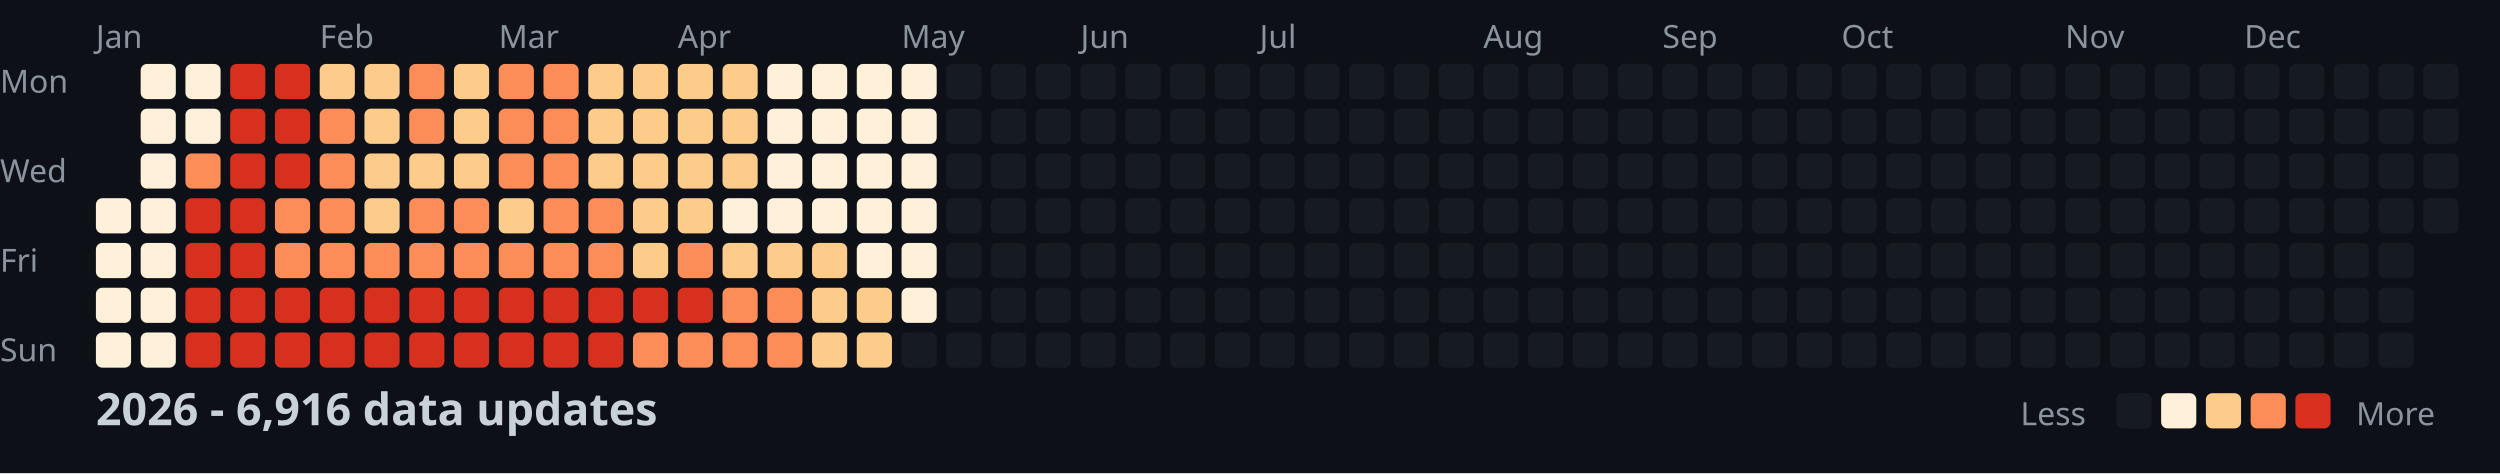
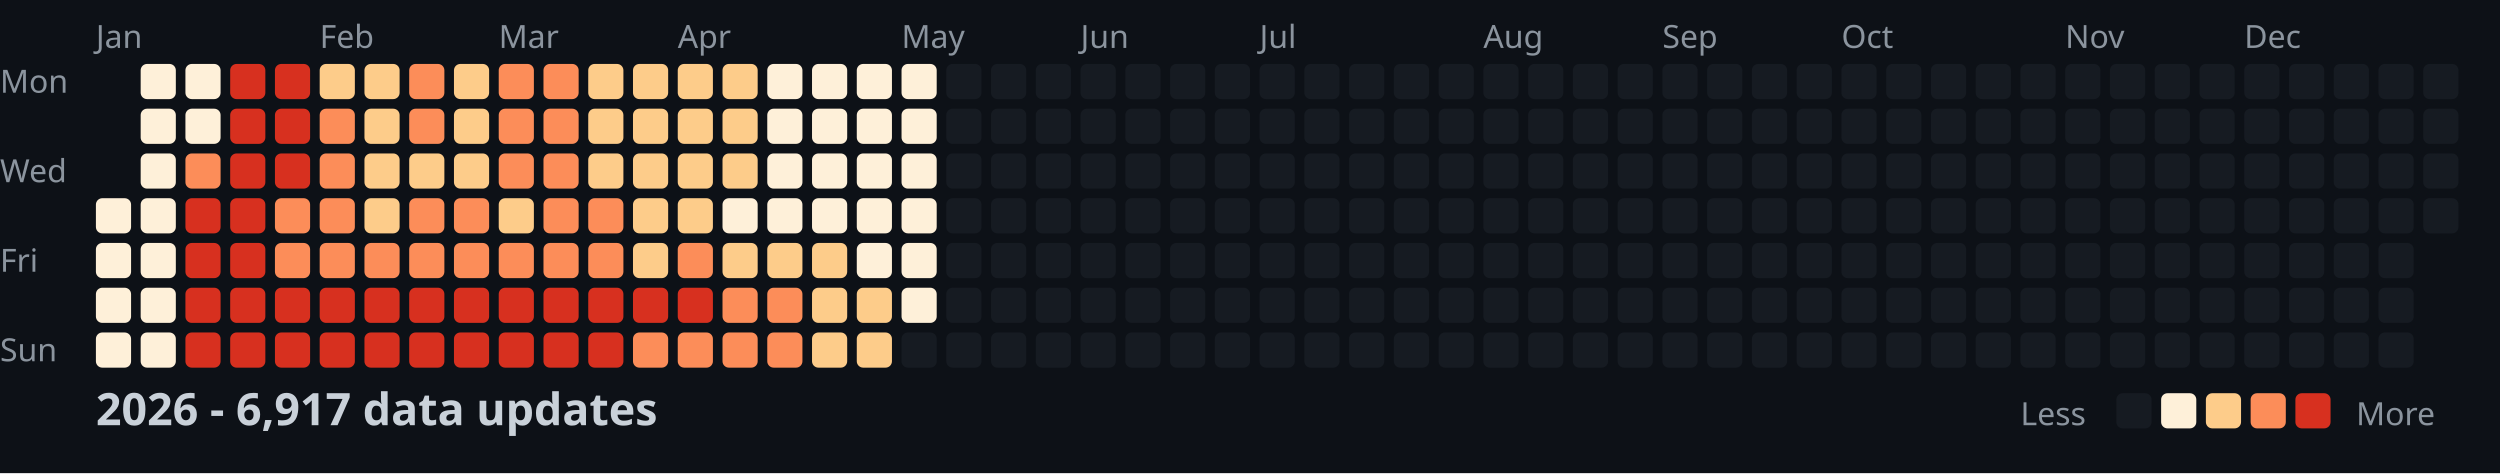
<svg xmlns="http://www.w3.org/2000/svg" width="782" height="148">
  <style>
    .month { font: 10px sans-serif; fill: #8b949e; }
    .day { font: 10px sans-serif; fill: #8b949e; }
    .title { font: bold 14px sans-serif; fill: #c9d1d9; }
    .legend { font: 10px sans-serif; fill: #8b949e; }
  </style>
  <rect width="100%" height="100%" fill="#0d1117" />
  <text x="0" y="29" class="day">Mon</text>
  <text x="0" y="57" class="day">Wed</text>
  <text x="0" y="85" class="day">Fri</text>
  <text x="0" y="113" class="day">Sun</text>
  <text x="30" y="15" class="month">Jan</text>
  <text x="100" y="15" class="month">Feb</text>
  <text x="156" y="15" class="month">Mar</text>
  <text x="212" y="15" class="month">Apr</text>
  <text x="282" y="15" class="month">May</text>
  <text x="338" y="15" class="month">Jun</text>
  <text x="394" y="15" class="month">Jul</text>
  <text x="464" y="15" class="month">Aug</text>
  <text x="520" y="15" class="month">Sep</text>
  <text x="576" y="15" class="month">Oct</text>
  <text x="646" y="15" class="month">Nov</text>
  <text x="702" y="15" class="month">Dec</text>
  <rect x="30" y="62" width="11" height="11" fill="#fef0d9" rx="2" />
  <rect x="30" y="76" width="11" height="11" fill="#fef0d9" rx="2" />
  <rect x="30" y="90" width="11" height="11" fill="#fef0d9" rx="2" />
  <rect x="30" y="104" width="11" height="11" fill="#fef0d9" rx="2" />
  <rect x="44" y="20" width="11" height="11" fill="#fef0d9" rx="2" />
  <rect x="44" y="34" width="11" height="11" fill="#fef0d9" rx="2" />
  <rect x="44" y="48" width="11" height="11" fill="#fef0d9" rx="2" />
  <rect x="44" y="62" width="11" height="11" fill="#fef0d9" rx="2" />
  <rect x="44" y="76" width="11" height="11" fill="#fef0d9" rx="2" />
  <rect x="44" y="90" width="11" height="11" fill="#fef0d9" rx="2" />
  <rect x="44" y="104" width="11" height="11" fill="#fef0d9" rx="2" />
  <rect x="58" y="20" width="11" height="11" fill="#fef0d9" rx="2" />
  <rect x="58" y="34" width="11" height="11" fill="#fef0d9" rx="2" />
  <rect x="58" y="48" width="11" height="11" fill="#fc8d59" rx="2" />
  <rect x="58" y="62" width="11" height="11" fill="#d7301f" rx="2" />
  <rect x="58" y="76" width="11" height="11" fill="#d7301f" rx="2" />
  <rect x="58" y="90" width="11" height="11" fill="#d7301f" rx="2" />
  <rect x="58" y="104" width="11" height="11" fill="#d7301f" rx="2" />
  <rect x="72" y="20" width="11" height="11" fill="#d7301f" rx="2" />
  <rect x="72" y="34" width="11" height="11" fill="#d7301f" rx="2" />
  <rect x="72" y="48" width="11" height="11" fill="#d7301f" rx="2" />
  <rect x="72" y="62" width="11" height="11" fill="#d7301f" rx="2" />
  <rect x="72" y="76" width="11" height="11" fill="#d7301f" rx="2" />
  <rect x="72" y="90" width="11" height="11" fill="#d7301f" rx="2" />
  <rect x="72" y="104" width="11" height="11" fill="#d7301f" rx="2" />
  <rect x="86" y="20" width="11" height="11" fill="#d7301f" rx="2" />
  <rect x="86" y="34" width="11" height="11" fill="#d7301f" rx="2" />
  <rect x="86" y="48" width="11" height="11" fill="#d7301f" rx="2" />
  <rect x="86" y="62" width="11" height="11" fill="#fc8d59" rx="2" />
  <rect x="86" y="76" width="11" height="11" fill="#fc8d59" rx="2" />
  <rect x="86" y="90" width="11" height="11" fill="#d7301f" rx="2" />
  <rect x="86" y="104" width="11" height="11" fill="#d7301f" rx="2" />
  <rect x="100" y="20" width="11" height="11" fill="#fdcc8a" rx="2" />
  <rect x="100" y="34" width="11" height="11" fill="#fc8d59" rx="2" />
  <rect x="100" y="48" width="11" height="11" fill="#fc8d59" rx="2" />
  <rect x="100" y="62" width="11" height="11" fill="#fc8d59" rx="2" />
  <rect x="100" y="76" width="11" height="11" fill="#fc8d59" rx="2" />
  <rect x="100" y="90" width="11" height="11" fill="#d7301f" rx="2" />
  <rect x="100" y="104" width="11" height="11" fill="#d7301f" rx="2" />
  <rect x="114" y="20" width="11" height="11" fill="#fdcc8a" rx="2" />
  <rect x="114" y="34" width="11" height="11" fill="#fdcc8a" rx="2" />
  <rect x="114" y="48" width="11" height="11" fill="#fdcc8a" rx="2" />
  <rect x="114" y="62" width="11" height="11" fill="#fdcc8a" rx="2" />
  <rect x="114" y="76" width="11" height="11" fill="#fc8d59" rx="2" />
  <rect x="114" y="90" width="11" height="11" fill="#d7301f" rx="2" />
  <rect x="114" y="104" width="11" height="11" fill="#d7301f" rx="2" />
  <rect x="128" y="20" width="11" height="11" fill="#fc8d59" rx="2" />
  <rect x="128" y="34" width="11" height="11" fill="#fc8d59" rx="2" />
  <rect x="128" y="48" width="11" height="11" fill="#fdcc8a" rx="2" />
  <rect x="128" y="62" width="11" height="11" fill="#fc8d59" rx="2" />
  <rect x="128" y="76" width="11" height="11" fill="#fc8d59" rx="2" />
  <rect x="128" y="90" width="11" height="11" fill="#d7301f" rx="2" />
  <rect x="128" y="104" width="11" height="11" fill="#d7301f" rx="2" />
  <rect x="142" y="20" width="11" height="11" fill="#fdcc8a" rx="2" />
  <rect x="142" y="34" width="11" height="11" fill="#fdcc8a" rx="2" />
  <rect x="142" y="48" width="11" height="11" fill="#fdcc8a" rx="2" />
  <rect x="142" y="62" width="11" height="11" fill="#fc8d59" rx="2" />
  <rect x="142" y="76" width="11" height="11" fill="#fc8d59" rx="2" />
  <rect x="142" y="90" width="11" height="11" fill="#d7301f" rx="2" />
  <rect x="142" y="104" width="11" height="11" fill="#d7301f" rx="2" />
  <rect x="156" y="20" width="11" height="11" fill="#fc8d59" rx="2" />
  <rect x="156" y="34" width="11" height="11" fill="#fc8d59" rx="2" />
  <rect x="156" y="48" width="11" height="11" fill="#fc8d59" rx="2" />
  <rect x="156" y="62" width="11" height="11" fill="#fdcc8a" rx="2" />
  <rect x="156" y="76" width="11" height="11" fill="#fc8d59" rx="2" />
  <rect x="156" y="90" width="11" height="11" fill="#d7301f" rx="2" />
  <rect x="156" y="104" width="11" height="11" fill="#d7301f" rx="2" />
  <rect x="170" y="20" width="11" height="11" fill="#fc8d59" rx="2" />
  <rect x="170" y="34" width="11" height="11" fill="#fc8d59" rx="2" />
  <rect x="170" y="48" width="11" height="11" fill="#fc8d59" rx="2" />
  <rect x="170" y="62" width="11" height="11" fill="#fc8d59" rx="2" />
  <rect x="170" y="76" width="11" height="11" fill="#fc8d59" rx="2" />
  <rect x="170" y="90" width="11" height="11" fill="#d7301f" rx="2" />
  <rect x="170" y="104" width="11" height="11" fill="#d7301f" rx="2" />
  <rect x="184" y="20" width="11" height="11" fill="#fdcc8a" rx="2" />
  <rect x="184" y="34" width="11" height="11" fill="#fdcc8a" rx="2" />
  <rect x="184" y="48" width="11" height="11" fill="#fdcc8a" rx="2" />
  <rect x="184" y="62" width="11" height="11" fill="#fc8d59" rx="2" />
  <rect x="184" y="76" width="11" height="11" fill="#fc8d59" rx="2" />
  <rect x="184" y="90" width="11" height="11" fill="#d7301f" rx="2" />
  <rect x="184" y="104" width="11" height="11" fill="#d7301f" rx="2" />
  <rect x="198" y="20" width="11" height="11" fill="#fdcc8a" rx="2" />
  <rect x="198" y="34" width="11" height="11" fill="#fdcc8a" rx="2" />
  <rect x="198" y="48" width="11" height="11" fill="#fdcc8a" rx="2" />
  <rect x="198" y="62" width="11" height="11" fill="#fdcc8a" rx="2" />
  <rect x="198" y="76" width="11" height="11" fill="#fdcc8a" rx="2" />
  <rect x="198" y="90" width="11" height="11" fill="#d7301f" rx="2" />
  <rect x="198" y="104" width="11" height="11" fill="#fc8d59" rx="2" />
  <rect x="212" y="20" width="11" height="11" fill="#fdcc8a" rx="2" />
  <rect x="212" y="34" width="11" height="11" fill="#fdcc8a" rx="2" />
  <rect x="212" y="48" width="11" height="11" fill="#fdcc8a" rx="2" />
  <rect x="212" y="62" width="11" height="11" fill="#fdcc8a" rx="2" />
  <rect x="212" y="76" width="11" height="11" fill="#fc8d59" rx="2" />
  <rect x="212" y="90" width="11" height="11" fill="#d7301f" rx="2" />
  <rect x="212" y="104" width="11" height="11" fill="#fc8d59" rx="2" />
  <rect x="226" y="20" width="11" height="11" fill="#fdcc8a" rx="2" />
  <rect x="226" y="34" width="11" height="11" fill="#fdcc8a" rx="2" />
  <rect x="226" y="48" width="11" height="11" fill="#fdcc8a" rx="2" />
  <rect x="226" y="62" width="11" height="11" fill="#fef0d9" rx="2" />
  <rect x="226" y="76" width="11" height="11" fill="#fdcc8a" rx="2" />
  <rect x="226" y="90" width="11" height="11" fill="#fc8d59" rx="2" />
  <rect x="226" y="104" width="11" height="11" fill="#fc8d59" rx="2" />
  <rect x="240" y="20" width="11" height="11" fill="#fef0d9" rx="2" />
  <rect x="240" y="34" width="11" height="11" fill="#fef0d9" rx="2" />
  <rect x="240" y="48" width="11" height="11" fill="#fef0d9" rx="2" />
  <rect x="240" y="62" width="11" height="11" fill="#fef0d9" rx="2" />
  <rect x="240" y="76" width="11" height="11" fill="#fdcc8a" rx="2" />
  <rect x="240" y="90" width="11" height="11" fill="#fc8d59" rx="2" />
  <rect x="240" y="104" width="11" height="11" fill="#fc8d59" rx="2" />
  <rect x="254" y="20" width="11" height="11" fill="#fef0d9" rx="2" />
  <rect x="254" y="34" width="11" height="11" fill="#fef0d9" rx="2" />
  <rect x="254" y="48" width="11" height="11" fill="#fef0d9" rx="2" />
  <rect x="254" y="62" width="11" height="11" fill="#fef0d9" rx="2" />
  <rect x="254" y="76" width="11" height="11" fill="#fdcc8a" rx="2" />
  <rect x="254" y="90" width="11" height="11" fill="#fdcc8a" rx="2" />
  <rect x="254" y="104" width="11" height="11" fill="#fdcc8a" rx="2" />
  <rect x="268" y="20" width="11" height="11" fill="#fef0d9" rx="2" />
  <rect x="268" y="34" width="11" height="11" fill="#fef0d9" rx="2" />
  <rect x="268" y="48" width="11" height="11" fill="#fef0d9" rx="2" />
  <rect x="268" y="62" width="11" height="11" fill="#fef0d9" rx="2" />
  <rect x="268" y="76" width="11" height="11" fill="#fef0d9" rx="2" />
  <rect x="268" y="90" width="11" height="11" fill="#fdcc8a" rx="2" />
  <rect x="268" y="104" width="11" height="11" fill="#fdcc8a" rx="2" />
  <rect x="282" y="20" width="11" height="11" fill="#fef0d9" rx="2" />
  <rect x="282" y="34" width="11" height="11" fill="#fef0d9" rx="2" />
  <rect x="282" y="48" width="11" height="11" fill="#fef0d9" rx="2" />
  <rect x="282" y="62" width="11" height="11" fill="#fef0d9" rx="2" />
  <rect x="282" y="76" width="11" height="11" fill="#fef0d9" rx="2" />
  <rect x="282" y="90" width="11" height="11" fill="#fef0d9" rx="2" />
  <rect x="282" y="104" width="11" height="11" fill="#161b22" rx="2" />
  <rect x="296" y="20" width="11" height="11" fill="#161b22" rx="2" />
  <rect x="296" y="34" width="11" height="11" fill="#161b22" rx="2" />
  <rect x="296" y="48" width="11" height="11" fill="#161b22" rx="2" />
  <rect x="296" y="62" width="11" height="11" fill="#161b22" rx="2" />
  <rect x="296" y="76" width="11" height="11" fill="#161b22" rx="2" />
  <rect x="296" y="90" width="11" height="11" fill="#161b22" rx="2" />
  <rect x="296" y="104" width="11" height="11" fill="#161b22" rx="2" />
  <rect x="310" y="20" width="11" height="11" fill="#161b22" rx="2" />
  <rect x="310" y="34" width="11" height="11" fill="#161b22" rx="2" />
  <rect x="310" y="48" width="11" height="11" fill="#161b22" rx="2" />
  <rect x="310" y="62" width="11" height="11" fill="#161b22" rx="2" />
  <rect x="310" y="76" width="11" height="11" fill="#161b22" rx="2" />
  <rect x="310" y="90" width="11" height="11" fill="#161b22" rx="2" />
  <rect x="310" y="104" width="11" height="11" fill="#161b22" rx="2" />
  <rect x="324" y="20" width="11" height="11" fill="#161b22" rx="2" />
  <rect x="324" y="34" width="11" height="11" fill="#161b22" rx="2" />
  <rect x="324" y="48" width="11" height="11" fill="#161b22" rx="2" />
  <rect x="324" y="62" width="11" height="11" fill="#161b22" rx="2" />
  <rect x="324" y="76" width="11" height="11" fill="#161b22" rx="2" />
  <rect x="324" y="90" width="11" height="11" fill="#161b22" rx="2" />
  <rect x="324" y="104" width="11" height="11" fill="#161b22" rx="2" />
  <rect x="338" y="20" width="11" height="11" fill="#161b22" rx="2" />
  <rect x="338" y="34" width="11" height="11" fill="#161b22" rx="2" />
  <rect x="338" y="48" width="11" height="11" fill="#161b22" rx="2" />
  <rect x="338" y="62" width="11" height="11" fill="#161b22" rx="2" />
  <rect x="338" y="76" width="11" height="11" fill="#161b22" rx="2" />
  <rect x="338" y="90" width="11" height="11" fill="#161b22" rx="2" />
  <rect x="338" y="104" width="11" height="11" fill="#161b22" rx="2" />
  <rect x="352" y="20" width="11" height="11" fill="#161b22" rx="2" />
  <rect x="352" y="34" width="11" height="11" fill="#161b22" rx="2" />
  <rect x="352" y="48" width="11" height="11" fill="#161b22" rx="2" />
  <rect x="352" y="62" width="11" height="11" fill="#161b22" rx="2" />
  <rect x="352" y="76" width="11" height="11" fill="#161b22" rx="2" />
  <rect x="352" y="90" width="11" height="11" fill="#161b22" rx="2" />
  <rect x="352" y="104" width="11" height="11" fill="#161b22" rx="2" />
  <rect x="366" y="20" width="11" height="11" fill="#161b22" rx="2" />
  <rect x="366" y="34" width="11" height="11" fill="#161b22" rx="2" />
  <rect x="366" y="48" width="11" height="11" fill="#161b22" rx="2" />
  <rect x="366" y="62" width="11" height="11" fill="#161b22" rx="2" />
  <rect x="366" y="76" width="11" height="11" fill="#161b22" rx="2" />
  <rect x="366" y="90" width="11" height="11" fill="#161b22" rx="2" />
  <rect x="366" y="104" width="11" height="11" fill="#161b22" rx="2" />
  <rect x="380" y="20" width="11" height="11" fill="#161b22" rx="2" />
  <rect x="380" y="34" width="11" height="11" fill="#161b22" rx="2" />
  <rect x="380" y="48" width="11" height="11" fill="#161b22" rx="2" />
  <rect x="380" y="62" width="11" height="11" fill="#161b22" rx="2" />
  <rect x="380" y="76" width="11" height="11" fill="#161b22" rx="2" />
  <rect x="380" y="90" width="11" height="11" fill="#161b22" rx="2" />
  <rect x="380" y="104" width="11" height="11" fill="#161b22" rx="2" />
  <rect x="394" y="20" width="11" height="11" fill="#161b22" rx="2" />
  <rect x="394" y="34" width="11" height="11" fill="#161b22" rx="2" />
  <rect x="394" y="48" width="11" height="11" fill="#161b22" rx="2" />
  <rect x="394" y="62" width="11" height="11" fill="#161b22" rx="2" />
  <rect x="394" y="76" width="11" height="11" fill="#161b22" rx="2" />
  <rect x="394" y="90" width="11" height="11" fill="#161b22" rx="2" />
  <rect x="394" y="104" width="11" height="11" fill="#161b22" rx="2" />
  <rect x="408" y="20" width="11" height="11" fill="#161b22" rx="2" />
  <rect x="408" y="34" width="11" height="11" fill="#161b22" rx="2" />
  <rect x="408" y="48" width="11" height="11" fill="#161b22" rx="2" />
  <rect x="408" y="62" width="11" height="11" fill="#161b22" rx="2" />
  <rect x="408" y="76" width="11" height="11" fill="#161b22" rx="2" />
  <rect x="408" y="90" width="11" height="11" fill="#161b22" rx="2" />
  <rect x="408" y="104" width="11" height="11" fill="#161b22" rx="2" />
  <rect x="422" y="20" width="11" height="11" fill="#161b22" rx="2" />
  <rect x="422" y="34" width="11" height="11" fill="#161b22" rx="2" />
  <rect x="422" y="48" width="11" height="11" fill="#161b22" rx="2" />
  <rect x="422" y="62" width="11" height="11" fill="#161b22" rx="2" />
  <rect x="422" y="76" width="11" height="11" fill="#161b22" rx="2" />
  <rect x="422" y="90" width="11" height="11" fill="#161b22" rx="2" />
  <rect x="422" y="104" width="11" height="11" fill="#161b22" rx="2" />
  <rect x="436" y="20" width="11" height="11" fill="#161b22" rx="2" />
  <rect x="436" y="34" width="11" height="11" fill="#161b22" rx="2" />
  <rect x="436" y="48" width="11" height="11" fill="#161b22" rx="2" />
  <rect x="436" y="62" width="11" height="11" fill="#161b22" rx="2" />
  <rect x="436" y="76" width="11" height="11" fill="#161b22" rx="2" />
  <rect x="436" y="90" width="11" height="11" fill="#161b22" rx="2" />
  <rect x="436" y="104" width="11" height="11" fill="#161b22" rx="2" />
  <rect x="450" y="20" width="11" height="11" fill="#161b22" rx="2" />
  <rect x="450" y="34" width="11" height="11" fill="#161b22" rx="2" />
  <rect x="450" y="48" width="11" height="11" fill="#161b22" rx="2" />
  <rect x="450" y="62" width="11" height="11" fill="#161b22" rx="2" />
  <rect x="450" y="76" width="11" height="11" fill="#161b22" rx="2" />
  <rect x="450" y="90" width="11" height="11" fill="#161b22" rx="2" />
  <rect x="450" y="104" width="11" height="11" fill="#161b22" rx="2" />
  <rect x="464" y="20" width="11" height="11" fill="#161b22" rx="2" />
  <rect x="464" y="34" width="11" height="11" fill="#161b22" rx="2" />
  <rect x="464" y="48" width="11" height="11" fill="#161b22" rx="2" />
  <rect x="464" y="62" width="11" height="11" fill="#161b22" rx="2" />
  <rect x="464" y="76" width="11" height="11" fill="#161b22" rx="2" />
  <rect x="464" y="90" width="11" height="11" fill="#161b22" rx="2" />
  <rect x="464" y="104" width="11" height="11" fill="#161b22" rx="2" />
  <rect x="478" y="20" width="11" height="11" fill="#161b22" rx="2" />
  <rect x="478" y="34" width="11" height="11" fill="#161b22" rx="2" />
  <rect x="478" y="48" width="11" height="11" fill="#161b22" rx="2" />
  <rect x="478" y="62" width="11" height="11" fill="#161b22" rx="2" />
  <rect x="478" y="76" width="11" height="11" fill="#161b22" rx="2" />
  <rect x="478" y="90" width="11" height="11" fill="#161b22" rx="2" />
  <rect x="478" y="104" width="11" height="11" fill="#161b22" rx="2" />
  <rect x="492" y="20" width="11" height="11" fill="#161b22" rx="2" />
  <rect x="492" y="34" width="11" height="11" fill="#161b22" rx="2" />
  <rect x="492" y="48" width="11" height="11" fill="#161b22" rx="2" />
  <rect x="492" y="62" width="11" height="11" fill="#161b22" rx="2" />
  <rect x="492" y="76" width="11" height="11" fill="#161b22" rx="2" />
  <rect x="492" y="90" width="11" height="11" fill="#161b22" rx="2" />
  <rect x="492" y="104" width="11" height="11" fill="#161b22" rx="2" />
  <rect x="506" y="20" width="11" height="11" fill="#161b22" rx="2" />
  <rect x="506" y="34" width="11" height="11" fill="#161b22" rx="2" />
  <rect x="506" y="48" width="11" height="11" fill="#161b22" rx="2" />
  <rect x="506" y="62" width="11" height="11" fill="#161b22" rx="2" />
  <rect x="506" y="76" width="11" height="11" fill="#161b22" rx="2" />
  <rect x="506" y="90" width="11" height="11" fill="#161b22" rx="2" />
  <rect x="506" y="104" width="11" height="11" fill="#161b22" rx="2" />
  <rect x="520" y="20" width="11" height="11" fill="#161b22" rx="2" />
  <rect x="520" y="34" width="11" height="11" fill="#161b22" rx="2" />
  <rect x="520" y="48" width="11" height="11" fill="#161b22" rx="2" />
  <rect x="520" y="62" width="11" height="11" fill="#161b22" rx="2" />
  <rect x="520" y="76" width="11" height="11" fill="#161b22" rx="2" />
  <rect x="520" y="90" width="11" height="11" fill="#161b22" rx="2" />
  <rect x="520" y="104" width="11" height="11" fill="#161b22" rx="2" />
  <rect x="534" y="20" width="11" height="11" fill="#161b22" rx="2" />
  <rect x="534" y="34" width="11" height="11" fill="#161b22" rx="2" />
  <rect x="534" y="48" width="11" height="11" fill="#161b22" rx="2" />
  <rect x="534" y="62" width="11" height="11" fill="#161b22" rx="2" />
  <rect x="534" y="76" width="11" height="11" fill="#161b22" rx="2" />
  <rect x="534" y="90" width="11" height="11" fill="#161b22" rx="2" />
  <rect x="534" y="104" width="11" height="11" fill="#161b22" rx="2" />
  <rect x="548" y="20" width="11" height="11" fill="#161b22" rx="2" />
  <rect x="548" y="34" width="11" height="11" fill="#161b22" rx="2" />
  <rect x="548" y="48" width="11" height="11" fill="#161b22" rx="2" />
  <rect x="548" y="62" width="11" height="11" fill="#161b22" rx="2" />
  <rect x="548" y="76" width="11" height="11" fill="#161b22" rx="2" />
  <rect x="548" y="90" width="11" height="11" fill="#161b22" rx="2" />
  <rect x="548" y="104" width="11" height="11" fill="#161b22" rx="2" />
  <rect x="562" y="20" width="11" height="11" fill="#161b22" rx="2" />
  <rect x="562" y="34" width="11" height="11" fill="#161b22" rx="2" />
  <rect x="562" y="48" width="11" height="11" fill="#161b22" rx="2" />
  <rect x="562" y="62" width="11" height="11" fill="#161b22" rx="2" />
  <rect x="562" y="76" width="11" height="11" fill="#161b22" rx="2" />
  <rect x="562" y="90" width="11" height="11" fill="#161b22" rx="2" />
  <rect x="562" y="104" width="11" height="11" fill="#161b22" rx="2" />
  <rect x="576" y="20" width="11" height="11" fill="#161b22" rx="2" />
  <rect x="576" y="34" width="11" height="11" fill="#161b22" rx="2" />
  <rect x="576" y="48" width="11" height="11" fill="#161b22" rx="2" />
  <rect x="576" y="62" width="11" height="11" fill="#161b22" rx="2" />
  <rect x="576" y="76" width="11" height="11" fill="#161b22" rx="2" />
  <rect x="576" y="90" width="11" height="11" fill="#161b22" rx="2" />
  <rect x="576" y="104" width="11" height="11" fill="#161b22" rx="2" />
  <rect x="590" y="20" width="11" height="11" fill="#161b22" rx="2" />
  <rect x="590" y="34" width="11" height="11" fill="#161b22" rx="2" />
  <rect x="590" y="48" width="11" height="11" fill="#161b22" rx="2" />
  <rect x="590" y="62" width="11" height="11" fill="#161b22" rx="2" />
  <rect x="590" y="76" width="11" height="11" fill="#161b22" rx="2" />
  <rect x="590" y="90" width="11" height="11" fill="#161b22" rx="2" />
  <rect x="590" y="104" width="11" height="11" fill="#161b22" rx="2" />
  <rect x="604" y="20" width="11" height="11" fill="#161b22" rx="2" />
  <rect x="604" y="34" width="11" height="11" fill="#161b22" rx="2" />
  <rect x="604" y="48" width="11" height="11" fill="#161b22" rx="2" />
  <rect x="604" y="62" width="11" height="11" fill="#161b22" rx="2" />
  <rect x="604" y="76" width="11" height="11" fill="#161b22" rx="2" />
  <rect x="604" y="90" width="11" height="11" fill="#161b22" rx="2" />
  <rect x="604" y="104" width="11" height="11" fill="#161b22" rx="2" />
  <rect x="618" y="20" width="11" height="11" fill="#161b22" rx="2" />
  <rect x="618" y="34" width="11" height="11" fill="#161b22" rx="2" />
  <rect x="618" y="48" width="11" height="11" fill="#161b22" rx="2" />
  <rect x="618" y="62" width="11" height="11" fill="#161b22" rx="2" />
  <rect x="618" y="76" width="11" height="11" fill="#161b22" rx="2" />
  <rect x="618" y="90" width="11" height="11" fill="#161b22" rx="2" />
  <rect x="618" y="104" width="11" height="11" fill="#161b22" rx="2" />
  <rect x="632" y="20" width="11" height="11" fill="#161b22" rx="2" />
  <rect x="632" y="34" width="11" height="11" fill="#161b22" rx="2" />
  <rect x="632" y="48" width="11" height="11" fill="#161b22" rx="2" />
  <rect x="632" y="62" width="11" height="11" fill="#161b22" rx="2" />
  <rect x="632" y="76" width="11" height="11" fill="#161b22" rx="2" />
  <rect x="632" y="90" width="11" height="11" fill="#161b22" rx="2" />
  <rect x="632" y="104" width="11" height="11" fill="#161b22" rx="2" />
  <rect x="646" y="20" width="11" height="11" fill="#161b22" rx="2" />
  <rect x="646" y="34" width="11" height="11" fill="#161b22" rx="2" />
  <rect x="646" y="48" width="11" height="11" fill="#161b22" rx="2" />
  <rect x="646" y="62" width="11" height="11" fill="#161b22" rx="2" />
  <rect x="646" y="76" width="11" height="11" fill="#161b22" rx="2" />
  <rect x="646" y="90" width="11" height="11" fill="#161b22" rx="2" />
  <rect x="646" y="104" width="11" height="11" fill="#161b22" rx="2" />
  <rect x="660" y="20" width="11" height="11" fill="#161b22" rx="2" />
  <rect x="660" y="34" width="11" height="11" fill="#161b22" rx="2" />
  <rect x="660" y="48" width="11" height="11" fill="#161b22" rx="2" />
  <rect x="660" y="62" width="11" height="11" fill="#161b22" rx="2" />
  <rect x="660" y="76" width="11" height="11" fill="#161b22" rx="2" />
  <rect x="660" y="90" width="11" height="11" fill="#161b22" rx="2" />
  <rect x="660" y="104" width="11" height="11" fill="#161b22" rx="2" />
  <rect x="674" y="20" width="11" height="11" fill="#161b22" rx="2" />
  <rect x="674" y="34" width="11" height="11" fill="#161b22" rx="2" />
  <rect x="674" y="48" width="11" height="11" fill="#161b22" rx="2" />
  <rect x="674" y="62" width="11" height="11" fill="#161b22" rx="2" />
  <rect x="674" y="76" width="11" height="11" fill="#161b22" rx="2" />
  <rect x="674" y="90" width="11" height="11" fill="#161b22" rx="2" />
  <rect x="674" y="104" width="11" height="11" fill="#161b22" rx="2" />
  <rect x="688" y="20" width="11" height="11" fill="#161b22" rx="2" />
  <rect x="688" y="34" width="11" height="11" fill="#161b22" rx="2" />
  <rect x="688" y="48" width="11" height="11" fill="#161b22" rx="2" />
  <rect x="688" y="62" width="11" height="11" fill="#161b22" rx="2" />
  <rect x="688" y="76" width="11" height="11" fill="#161b22" rx="2" />
  <rect x="688" y="90" width="11" height="11" fill="#161b22" rx="2" />
  <rect x="688" y="104" width="11" height="11" fill="#161b22" rx="2" />
  <rect x="702" y="20" width="11" height="11" fill="#161b22" rx="2" />
  <rect x="702" y="34" width="11" height="11" fill="#161b22" rx="2" />
  <rect x="702" y="48" width="11" height="11" fill="#161b22" rx="2" />
  <rect x="702" y="62" width="11" height="11" fill="#161b22" rx="2" />
  <rect x="702" y="76" width="11" height="11" fill="#161b22" rx="2" />
  <rect x="702" y="90" width="11" height="11" fill="#161b22" rx="2" />
  <rect x="702" y="104" width="11" height="11" fill="#161b22" rx="2" />
  <rect x="716" y="20" width="11" height="11" fill="#161b22" rx="2" />
  <rect x="716" y="34" width="11" height="11" fill="#161b22" rx="2" />
  <rect x="716" y="48" width="11" height="11" fill="#161b22" rx="2" />
  <rect x="716" y="62" width="11" height="11" fill="#161b22" rx="2" />
  <rect x="716" y="76" width="11" height="11" fill="#161b22" rx="2" />
  <rect x="716" y="90" width="11" height="11" fill="#161b22" rx="2" />
  <rect x="716" y="104" width="11" height="11" fill="#161b22" rx="2" />
  <rect x="730" y="20" width="11" height="11" fill="#161b22" rx="2" />
  <rect x="730" y="34" width="11" height="11" fill="#161b22" rx="2" />
  <rect x="730" y="48" width="11" height="11" fill="#161b22" rx="2" />
  <rect x="730" y="62" width="11" height="11" fill="#161b22" rx="2" />
  <rect x="730" y="76" width="11" height="11" fill="#161b22" rx="2" />
  <rect x="730" y="90" width="11" height="11" fill="#161b22" rx="2" />
  <rect x="730" y="104" width="11" height="11" fill="#161b22" rx="2" />
  <rect x="744" y="20" width="11" height="11" fill="#161b22" rx="2" />
  <rect x="744" y="34" width="11" height="11" fill="#161b22" rx="2" />
  <rect x="744" y="48" width="11" height="11" fill="#161b22" rx="2" />
  <rect x="744" y="62" width="11" height="11" fill="#161b22" rx="2" />
  <rect x="744" y="76" width="11" height="11" fill="#161b22" rx="2" />
  <rect x="744" y="90" width="11" height="11" fill="#161b22" rx="2" />
  <rect x="744" y="104" width="11" height="11" fill="#161b22" rx="2" />
  <rect x="758" y="20" width="11" height="11" fill="#161b22" rx="2" />
  <rect x="758" y="34" width="11" height="11" fill="#161b22" rx="2" />
  <rect x="758" y="48" width="11" height="11" fill="#161b22" rx="2" />
  <rect x="758" y="62" width="11" height="11" fill="#161b22" rx="2" />
-   <text x="30" y="133" class="title">2026 - 6,916 data updates</text>
+   <text x="30" y="133" class="title">2026 - 6,917 data updates</text>
  <text x="632" y="133" class="legend">Less</text>
  <rect x="662" y="123" width="11" height="11" fill="#161b22" rx="2" />
  <rect x="676" y="123" width="11" height="11" fill="#fef0d9" rx="2" />
  <rect x="690" y="123" width="11" height="11" fill="#fdcc8a" rx="2" />
  <rect x="704" y="123" width="11" height="11" fill="#fc8d59" rx="2" />
  <rect x="718" y="123" width="11" height="11" fill="#d7301f" rx="2" />
  <text x="737" y="133" class="legend">More</text>
</svg>
